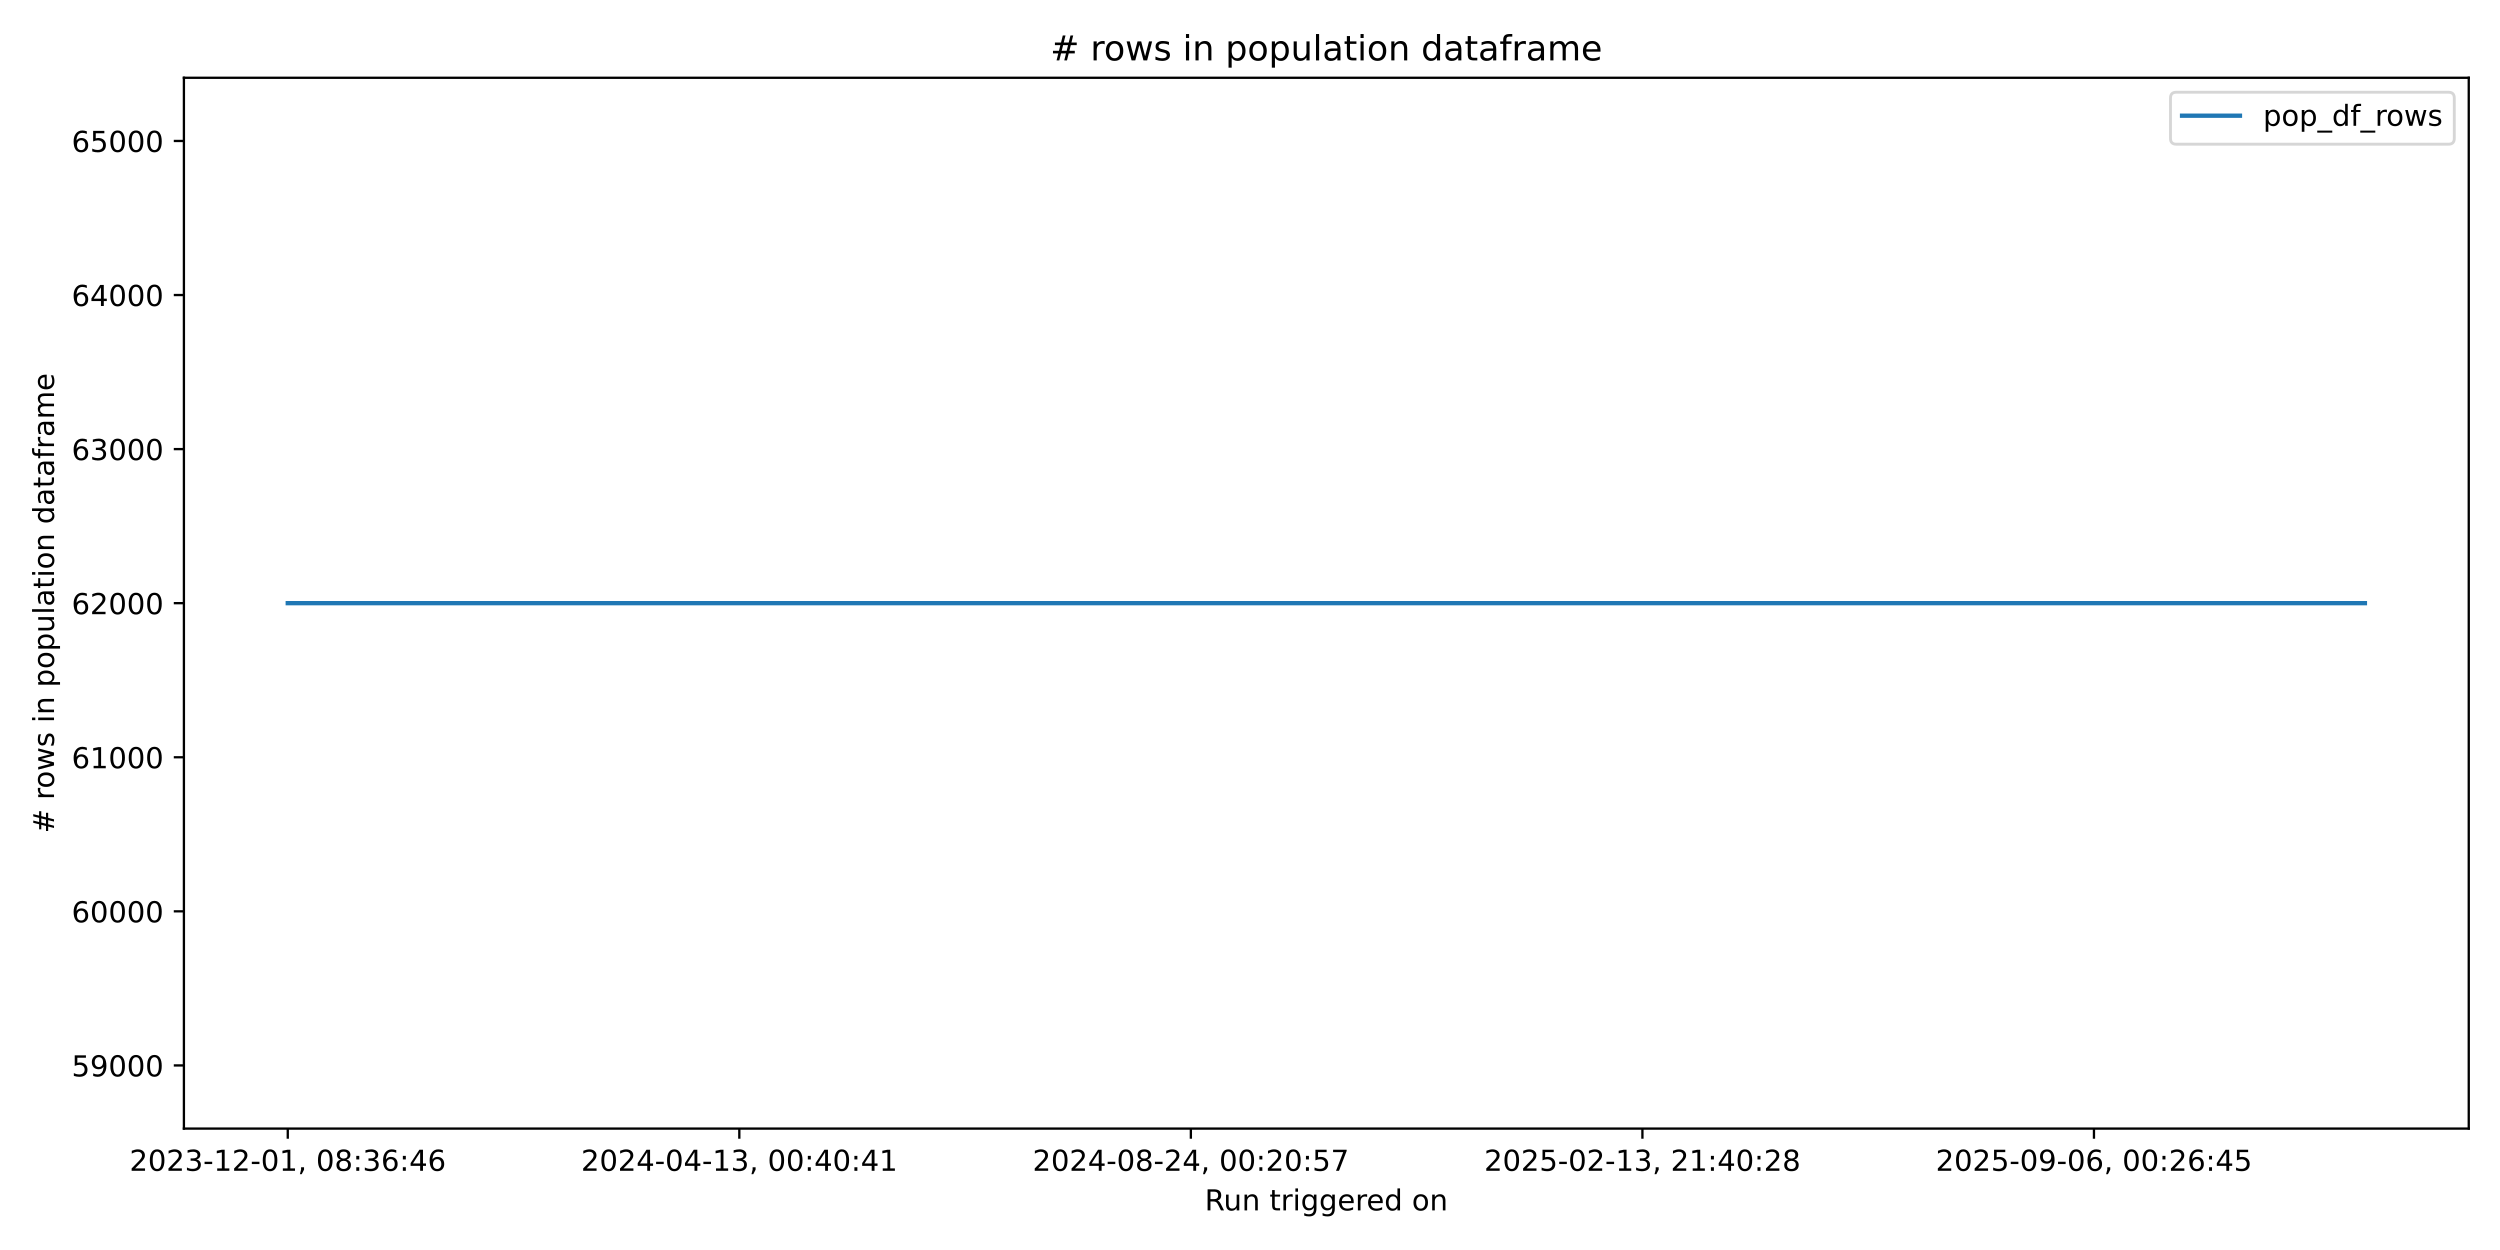
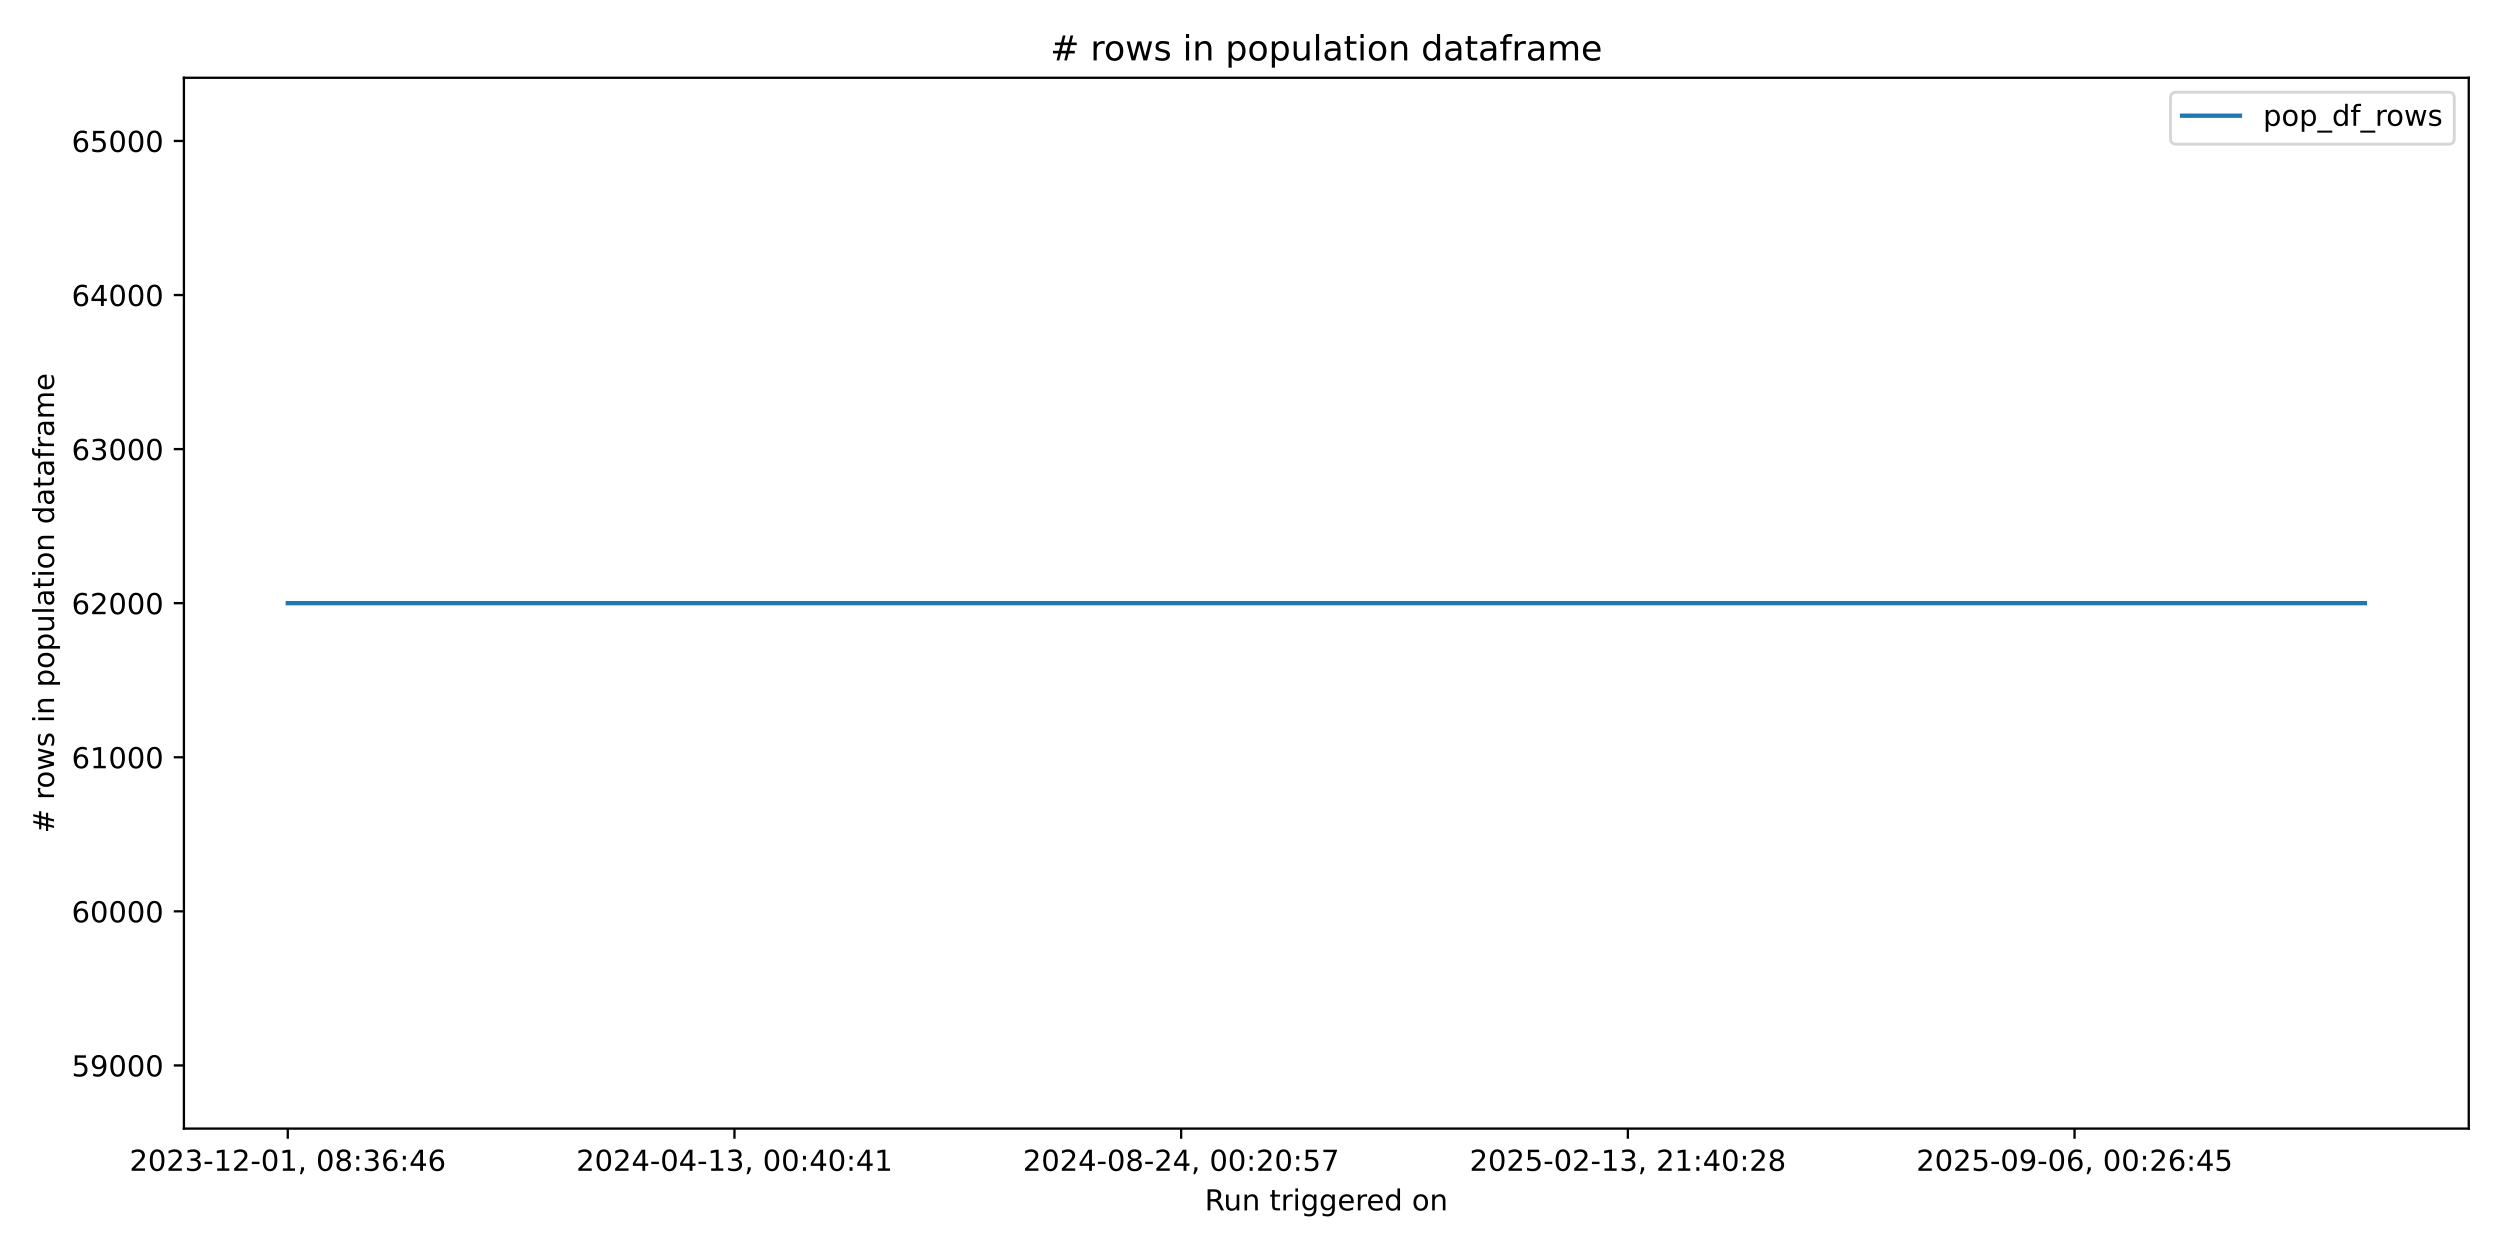
<svg xmlns="http://www.w3.org/2000/svg" xmlns:xlink="http://www.w3.org/1999/xlink" width="864pt" height="432pt" viewBox="0 0 864 432" version="1.1">
  <defs>
    <style type="text/css">*{stroke-linejoin: round; stroke-linecap: butt}</style>
  </defs>
  <g id="figure_1">
    <g id="patch_1">
      <path d="M 0 432  L 864 432  L 864 0  L 0 0  z " style="fill: #ffffff" />
    </g>
    <g id="axes_1">
      <g id="patch_2">
        <path d="M 63.56 390.04  L 853.2 390.04  L 853.2 26.88  L 63.56 26.88  z " style="fill: #ffffff" />
      </g>
      <g id="matplotlib.axis_1">
        <g id="xtick_1">
          <g id="line2d_1">
            <defs>
-               <path id="m306774e271" d="M 0 0  L 0 3.5  " style="stroke: #000000; stroke-width: 0.8" />
+               <path id="mc336b34a99" d="M 0 0  L 0 3.5  " style="stroke: #000000; stroke-width: 0.8" />
            </defs>
            <g>
-               <use xlink:href="#m306774e271" x="99.453" y="390.04" style="stroke: #000000; stroke-width: 0.8" />
+               <use xlink:href="#mc336b34a99" x="99.453" y="390.04" style="stroke: #000000; stroke-width: 0.8" />
            </g>
          </g>
          <g id="text_1">
            <g transform="translate(44.76054 404.6384) scale(0.1 -0.1)">
              <defs>
                <path id="DejaVuSans-32" d="M 1228 531  L 3431 531  L 3431 0  L 469 0  L 469 531  Q 828 903 1448 1529  Q 2069 2156 2228 2338  Q 2531 2678 2651 2914  Q 2772 3150 2772 3378  Q 2772 3750 2511 3984  Q 2250 4219 1831 4219  Q 1534 4219 1204 4116  Q 875 4013 500 3803  L 500 4441  Q 881 4594 1212 4672  Q 1544 4750 1819 4750  Q 2544 4750 2975 4387  Q 3406 4025 3406 3419  Q 3406 3131 3298 2873  Q 3191 2616 2906 2266  Q 2828 2175 2409 1742  Q 1991 1309 1228 531  z " transform="scale(0.015625)" />
                <path id="DejaVuSans-30" d="M 2034 4250  Q 1547 4250 1301 3770  Q 1056 3291 1056 2328  Q 1056 1369 1301 889  Q 1547 409 2034 409  Q 2525 409 2770 889  Q 3016 1369 3016 2328  Q 3016 3291 2770 3770  Q 2525 4250 2034 4250  z M 2034 4750  Q 2819 4750 3233 4129  Q 3647 3509 3647 2328  Q 3647 1150 3233 529  Q 2819 -91 2034 -91  Q 1250 -91 836 529  Q 422 1150 422 2328  Q 422 3509 836 4129  Q 1250 4750 2034 4750  z " transform="scale(0.015625)" />
                <path id="DejaVuSans-33" d="M 2597 2516  Q 3050 2419 3304 2112  Q 3559 1806 3559 1356  Q 3559 666 3084 287  Q 2609 -91 1734 -91  Q 1441 -91 1130 -33  Q 819 25 488 141  L 488 750  Q 750 597 1062 519  Q 1375 441 1716 441  Q 2309 441 2620 675  Q 2931 909 2931 1356  Q 2931 1769 2642 2001  Q 2353 2234 1838 2234  L 1294 2234  L 1294 2753  L 1863 2753  Q 2328 2753 2575 2939  Q 2822 3125 2822 3475  Q 2822 3834 2567 4026  Q 2313 4219 1838 4219  Q 1578 4219 1281 4162  Q 984 4106 628 3988  L 628 4550  Q 988 4650 1302 4700  Q 1616 4750 1894 4750  Q 2613 4750 3031 4423  Q 3450 4097 3450 3541  Q 3450 3153 3228 2886  Q 3006 2619 2597 2516  z " transform="scale(0.015625)" />
                <path id="DejaVuSans-2d" d="M 313 2009  L 1997 2009  L 1997 1497  L 313 1497  L 313 2009  z " transform="scale(0.015625)" />
                <path id="DejaVuSans-31" d="M 794 531  L 1825 531  L 1825 4091  L 703 3866  L 703 4441  L 1819 4666  L 2450 4666  L 2450 531  L 3481 531  L 3481 0  L 794 0  L 794 531  z " transform="scale(0.015625)" />
                <path id="DejaVuSans-2c" d="M 750 794  L 1409 794  L 1409 256  L 897 -744  L 494 -744  L 750 256  L 750 794  z " transform="scale(0.015625)" />
                <path id="DejaVuSans-20" transform="scale(0.015625)" />
                <path id="DejaVuSans-38" d="M 2034 2216  Q 1584 2216 1326 1975  Q 1069 1734 1069 1313  Q 1069 891 1326 650  Q 1584 409 2034 409  Q 2484 409 2743 651  Q 3003 894 3003 1313  Q 3003 1734 2745 1975  Q 2488 2216 2034 2216  z M 1403 2484  Q 997 2584 770 2862  Q 544 3141 544 3541  Q 544 4100 942 4425  Q 1341 4750 2034 4750  Q 2731 4750 3128 4425  Q 3525 4100 3525 3541  Q 3525 3141 3298 2862  Q 3072 2584 2669 2484  Q 3125 2378 3379 2068  Q 3634 1759 3634 1313  Q 3634 634 3220 271  Q 2806 -91 2034 -91  Q 1263 -91 848 271  Q 434 634 434 1313  Q 434 1759 690 2068  Q 947 2378 1403 2484  z M 1172 3481  Q 1172 3119 1398 2916  Q 1625 2713 2034 2713  Q 2441 2713 2670 2916  Q 2900 3119 2900 3481  Q 2900 3844 2670 4047  Q 2441 4250 2034 4250  Q 1625 4250 1398 4047  Q 1172 3844 1172 3481  z " transform="scale(0.015625)" />
                <path id="DejaVuSans-3a" d="M 750 794  L 1409 794  L 1409 0  L 750 0  L 750 794  z M 750 3309  L 1409 3309  L 1409 2516  L 750 2516  L 750 3309  z " transform="scale(0.015625)" />
                <path id="DejaVuSans-36" d="M 2113 2584  Q 1688 2584 1439 2293  Q 1191 2003 1191 1497  Q 1191 994 1439 701  Q 1688 409 2113 409  Q 2538 409 2786 701  Q 3034 994 3034 1497  Q 3034 2003 2786 2293  Q 2538 2584 2113 2584  z M 3366 4563  L 3366 3988  Q 3128 4100 2886 4159  Q 2644 4219 2406 4219  Q 1781 4219 1451 3797  Q 1122 3375 1075 2522  Q 1259 2794 1537 2939  Q 1816 3084 2150 3084  Q 2853 3084 3261 2657  Q 3669 2231 3669 1497  Q 3669 778 3244 343  Q 2819 -91 2113 -91  Q 1303 -91 875 529  Q 447 1150 447 2328  Q 447 3434 972 4092  Q 1497 4750 2381 4750  Q 2619 4750 2861 4703  Q 3103 4656 3366 4563  z " transform="scale(0.015625)" />
                <path id="DejaVuSans-34" d="M 2419 4116  L 825 1625  L 2419 1625  L 2419 4116  z M 2253 4666  L 3047 4666  L 3047 1625  L 3713 1625  L 3713 1100  L 3047 1100  L 3047 0  L 2419 0  L 2419 1100  L 313 1100  L 313 1709  L 2253 4666  z " transform="scale(0.015625)" />
              </defs>
              <use xlink:href="#DejaVuSans-32" />
              <use xlink:href="#DejaVuSans-30" transform="translate(63.62305 0)" />
              <use xlink:href="#DejaVuSans-32" transform="translate(127.2461 0)" />
              <use xlink:href="#DejaVuSans-33" transform="translate(190.8691 0)" />
              <use xlink:href="#DejaVuSans-2d" transform="translate(254.4922 0)" />
              <use xlink:href="#DejaVuSans-31" transform="translate(290.5762 0)" />
              <use xlink:href="#DejaVuSans-32" transform="translate(354.1992 0)" />
              <use xlink:href="#DejaVuSans-2d" transform="translate(417.8223 0)" />
              <use xlink:href="#DejaVuSans-30" transform="translate(453.9062 0)" />
              <use xlink:href="#DejaVuSans-31" transform="translate(517.5293 0)" />
              <use xlink:href="#DejaVuSans-2c" transform="translate(581.1523 0)" />
              <use xlink:href="#DejaVuSans-20" transform="translate(612.9395 0)" />
              <use xlink:href="#DejaVuSans-30" transform="translate(644.7266 0)" />
              <use xlink:href="#DejaVuSans-38" transform="translate(708.3496 0)" />
              <use xlink:href="#DejaVuSans-3a" transform="translate(771.9727 0)" />
              <use xlink:href="#DejaVuSans-33" transform="translate(805.6641 0)" />
              <use xlink:href="#DejaVuSans-36" transform="translate(869.2871 0)" />
              <use xlink:href="#DejaVuSans-3a" transform="translate(932.9102 0)" />
              <use xlink:href="#DejaVuSans-34" transform="translate(966.6016 0)" />
              <use xlink:href="#DejaVuSans-36" transform="translate(1030.225 0)" />
            </g>
          </g>
        </g>
        <g id="xtick_2">
          <g id="line2d_2">
            <g>
-               <use xlink:href="#m306774e271" x="255.508" y="390.04" style="stroke: #000000; stroke-width: 0.8" />
+               <use xlink:href="#mc336b34a99" x="253.83" y="390.04" style="stroke: #000000; stroke-width: 0.8" />
            </g>
          </g>
          <g id="text_2">
-             <g transform="translate(200.8159 404.6384) scale(0.1 -0.1)">
+             <g transform="translate(199.1379 404.6384) scale(0.1 -0.1)">
              <use xlink:href="#DejaVuSans-32" />
              <use xlink:href="#DejaVuSans-30" transform="translate(63.62305 0)" />
              <use xlink:href="#DejaVuSans-32" transform="translate(127.2461 0)" />
              <use xlink:href="#DejaVuSans-34" transform="translate(190.8691 0)" />
              <use xlink:href="#DejaVuSans-2d" transform="translate(254.4922 0)" />
              <use xlink:href="#DejaVuSans-30" transform="translate(290.5762 0)" />
              <use xlink:href="#DejaVuSans-34" transform="translate(354.1992 0)" />
              <use xlink:href="#DejaVuSans-2d" transform="translate(417.8223 0)" />
              <use xlink:href="#DejaVuSans-31" transform="translate(453.9062 0)" />
              <use xlink:href="#DejaVuSans-33" transform="translate(517.5293 0)" />
              <use xlink:href="#DejaVuSans-2c" transform="translate(581.1523 0)" />
              <use xlink:href="#DejaVuSans-20" transform="translate(612.9395 0)" />
              <use xlink:href="#DejaVuSans-30" transform="translate(644.7266 0)" />
              <use xlink:href="#DejaVuSans-30" transform="translate(708.3496 0)" />
              <use xlink:href="#DejaVuSans-3a" transform="translate(771.9727 0)" />
              <use xlink:href="#DejaVuSans-34" transform="translate(805.6641 0)" />
              <use xlink:href="#DejaVuSans-30" transform="translate(869.2871 0)" />
              <use xlink:href="#DejaVuSans-3a" transform="translate(932.9102 0)" />
              <use xlink:href="#DejaVuSans-34" transform="translate(966.6016 0)" />
              <use xlink:href="#DejaVuSans-31" transform="translate(1030.225 0)" />
            </g>
          </g>
        </g>
        <g id="xtick_3">
          <g id="line2d_3">
            <g>
-               <use xlink:href="#m306774e271" x="411.563" y="390.04" style="stroke: #000000; stroke-width: 0.8" />
+               <use xlink:href="#mc336b34a99" x="408.207" y="390.04" style="stroke: #000000; stroke-width: 0.8" />
            </g>
          </g>
          <g id="text_3">
-             <g transform="translate(356.8712 404.6384) scale(0.1 -0.1)">
+             <g transform="translate(353.5152 404.6384) scale(0.1 -0.1)">
              <defs>
                <path id="DejaVuSans-35" d="M 691 4666  L 3169 4666  L 3169 4134  L 1269 4134  L 1269 2991  Q 1406 3038 1543 3061  Q 1681 3084 1819 3084  Q 2600 3084 3056 2656  Q 3513 2228 3513 1497  Q 3513 744 3044 326  Q 2575 -91 1722 -91  Q 1428 -91 1123 -41  Q 819 9 494 109  L 494 744  Q 775 591 1075 516  Q 1375 441 1709 441  Q 2250 441 2565 725  Q 2881 1009 2881 1497  Q 2881 1984 2565 2268  Q 2250 2553 1709 2553  Q 1456 2553 1204 2497  Q 953 2441 691 2322  L 691 4666  z " transform="scale(0.015625)" />
                <path id="DejaVuSans-37" d="M 525 4666  L 3525 4666  L 3525 4397  L 1831 0  L 1172 0  L 2766 4134  L 525 4134  L 525 4666  z " transform="scale(0.015625)" />
              </defs>
              <use xlink:href="#DejaVuSans-32" />
              <use xlink:href="#DejaVuSans-30" transform="translate(63.62305 0)" />
              <use xlink:href="#DejaVuSans-32" transform="translate(127.2461 0)" />
              <use xlink:href="#DejaVuSans-34" transform="translate(190.8691 0)" />
              <use xlink:href="#DejaVuSans-2d" transform="translate(254.4922 0)" />
              <use xlink:href="#DejaVuSans-30" transform="translate(290.5762 0)" />
              <use xlink:href="#DejaVuSans-38" transform="translate(354.1992 0)" />
              <use xlink:href="#DejaVuSans-2d" transform="translate(417.8223 0)" />
              <use xlink:href="#DejaVuSans-32" transform="translate(453.9062 0)" />
              <use xlink:href="#DejaVuSans-34" transform="translate(517.5293 0)" />
              <use xlink:href="#DejaVuSans-2c" transform="translate(581.1523 0)" />
              <use xlink:href="#DejaVuSans-20" transform="translate(612.9395 0)" />
              <use xlink:href="#DejaVuSans-30" transform="translate(644.7266 0)" />
              <use xlink:href="#DejaVuSans-30" transform="translate(708.3496 0)" />
              <use xlink:href="#DejaVuSans-3a" transform="translate(771.9727 0)" />
              <use xlink:href="#DejaVuSans-32" transform="translate(805.6641 0)" />
              <use xlink:href="#DejaVuSans-30" transform="translate(869.2871 0)" />
              <use xlink:href="#DejaVuSans-3a" transform="translate(932.9102 0)" />
              <use xlink:href="#DejaVuSans-35" transform="translate(966.6016 0)" />
              <use xlink:href="#DejaVuSans-37" transform="translate(1030.225 0)" />
            </g>
          </g>
        </g>
        <g id="xtick_4">
          <g id="line2d_4">
            <g>
-               <use xlink:href="#m306774e271" x="567.619" y="390.04" style="stroke: #000000; stroke-width: 0.8" />
+               <use xlink:href="#mc336b34a99" x="562.585" y="390.04" style="stroke: #000000; stroke-width: 0.8" />
            </g>
          </g>
          <g id="text_4">
-             <g transform="translate(512.9265 404.6384) scale(0.1 -0.1)">
+             <g transform="translate(507.8925 404.6384) scale(0.1 -0.1)">
              <use xlink:href="#DejaVuSans-32" />
              <use xlink:href="#DejaVuSans-30" transform="translate(63.62305 0)" />
              <use xlink:href="#DejaVuSans-32" transform="translate(127.2461 0)" />
              <use xlink:href="#DejaVuSans-35" transform="translate(190.8691 0)" />
              <use xlink:href="#DejaVuSans-2d" transform="translate(254.4922 0)" />
              <use xlink:href="#DejaVuSans-30" transform="translate(290.5762 0)" />
              <use xlink:href="#DejaVuSans-32" transform="translate(354.1992 0)" />
              <use xlink:href="#DejaVuSans-2d" transform="translate(417.8223 0)" />
              <use xlink:href="#DejaVuSans-31" transform="translate(453.9062 0)" />
              <use xlink:href="#DejaVuSans-33" transform="translate(517.5293 0)" />
              <use xlink:href="#DejaVuSans-2c" transform="translate(581.1523 0)" />
              <use xlink:href="#DejaVuSans-20" transform="translate(612.9395 0)" />
              <use xlink:href="#DejaVuSans-32" transform="translate(644.7266 0)" />
              <use xlink:href="#DejaVuSans-31" transform="translate(708.3496 0)" />
              <use xlink:href="#DejaVuSans-3a" transform="translate(771.9727 0)" />
              <use xlink:href="#DejaVuSans-34" transform="translate(805.6641 0)" />
              <use xlink:href="#DejaVuSans-30" transform="translate(869.2871 0)" />
              <use xlink:href="#DejaVuSans-3a" transform="translate(932.9102 0)" />
              <use xlink:href="#DejaVuSans-32" transform="translate(966.6016 0)" />
              <use xlink:href="#DejaVuSans-38" transform="translate(1030.225 0)" />
            </g>
          </g>
        </g>
        <g id="xtick_5">
          <g id="line2d_5">
            <g>
-               <use xlink:href="#m306774e271" x="723.674" y="390.04" style="stroke: #000000; stroke-width: 0.8" />
+               <use xlink:href="#mc336b34a99" x="716.962" y="390.04" style="stroke: #000000; stroke-width: 0.8" />
            </g>
          </g>
          <g id="text_5">
-             <g transform="translate(668.9819 404.6384) scale(0.1 -0.1)">
+             <g transform="translate(662.2698 404.6384) scale(0.1 -0.1)">
              <defs>
                <path id="DejaVuSans-39" d="M 703 97  L 703 672  Q 941 559 1184 500  Q 1428 441 1663 441  Q 2288 441 2617 861  Q 2947 1281 2994 2138  Q 2813 1869 2534 1725  Q 2256 1581 1919 1581  Q 1219 1581 811 2004  Q 403 2428 403 3163  Q 403 3881 828 4315  Q 1253 4750 1959 4750  Q 2769 4750 3195 4129  Q 3622 3509 3622 2328  Q 3622 1225 3098 567  Q 2575 -91 1691 -91  Q 1453 -91 1209 -44  Q 966 3 703 97  z M 1959 2075  Q 2384 2075 2632 2365  Q 2881 2656 2881 3163  Q 2881 3666 2632 3958  Q 2384 4250 1959 4250  Q 1534 4250 1286 3958  Q 1038 3666 1038 3163  Q 1038 2656 1286 2365  Q 1534 2075 1959 2075  z " transform="scale(0.015625)" />
              </defs>
              <use xlink:href="#DejaVuSans-32" />
              <use xlink:href="#DejaVuSans-30" transform="translate(63.62305 0)" />
              <use xlink:href="#DejaVuSans-32" transform="translate(127.2461 0)" />
              <use xlink:href="#DejaVuSans-35" transform="translate(190.8691 0)" />
              <use xlink:href="#DejaVuSans-2d" transform="translate(254.4922 0)" />
              <use xlink:href="#DejaVuSans-30" transform="translate(290.5762 0)" />
              <use xlink:href="#DejaVuSans-39" transform="translate(354.1992 0)" />
              <use xlink:href="#DejaVuSans-2d" transform="translate(417.8223 0)" />
              <use xlink:href="#DejaVuSans-30" transform="translate(453.9062 0)" />
              <use xlink:href="#DejaVuSans-36" transform="translate(517.5293 0)" />
              <use xlink:href="#DejaVuSans-2c" transform="translate(581.1523 0)" />
              <use xlink:href="#DejaVuSans-20" transform="translate(612.9395 0)" />
              <use xlink:href="#DejaVuSans-30" transform="translate(644.7266 0)" />
              <use xlink:href="#DejaVuSans-30" transform="translate(708.3496 0)" />
              <use xlink:href="#DejaVuSans-3a" transform="translate(771.9727 0)" />
              <use xlink:href="#DejaVuSans-32" transform="translate(805.6641 0)" />
              <use xlink:href="#DejaVuSans-36" transform="translate(869.2871 0)" />
              <use xlink:href="#DejaVuSans-3a" transform="translate(932.9102 0)" />
              <use xlink:href="#DejaVuSans-34" transform="translate(966.6016 0)" />
              <use xlink:href="#DejaVuSans-35" transform="translate(1030.225 0)" />
            </g>
          </g>
        </g>
        <g id="text_6">
          <g transform="translate(416.3636 418.3166) scale(0.1 -0.1)">
            <defs>
              <path id="DejaVuSans-52" d="M 2841 2188  Q 3044 2119 3236 1894  Q 3428 1669 3622 1275  L 4263 0  L 3584 0  L 2988 1197  Q 2756 1666 2539 1819  Q 2322 1972 1947 1972  L 1259 1972  L 1259 0  L 628 0  L 628 4666  L 2053 4666  Q 2853 4666 3247 4331  Q 3641 3997 3641 3322  Q 3641 2881 3436 2590  Q 3231 2300 2841 2188  z M 1259 4147  L 1259 2491  L 2053 2491  Q 2509 2491 2742 2702  Q 2975 2913 2975 3322  Q 2975 3731 2742 3939  Q 2509 4147 2053 4147  L 1259 4147  z " transform="scale(0.015625)" />
              <path id="DejaVuSans-75" d="M 544 1381  L 544 3500  L 1119 3500  L 1119 1403  Q 1119 906 1312 657  Q 1506 409 1894 409  Q 2359 409 2629 706  Q 2900 1003 2900 1516  L 2900 3500  L 3475 3500  L 3475 0  L 2900 0  L 2900 538  Q 2691 219 2414 64  Q 2138 -91 1772 -91  Q 1169 -91 856 284  Q 544 659 544 1381  z M 1991 3584  L 1991 3584  z " transform="scale(0.015625)" />
              <path id="DejaVuSans-6e" d="M 3513 2113  L 3513 0  L 2938 0  L 2938 2094  Q 2938 2591 2744 2837  Q 2550 3084 2163 3084  Q 1697 3084 1428 2787  Q 1159 2491 1159 1978  L 1159 0  L 581 0  L 581 3500  L 1159 3500  L 1159 2956  Q 1366 3272 1645 3428  Q 1925 3584 2291 3584  Q 2894 3584 3203 3211  Q 3513 2838 3513 2113  z " transform="scale(0.015625)" />
              <path id="DejaVuSans-74" d="M 1172 4494  L 1172 3500  L 2356 3500  L 2356 3053  L 1172 3053  L 1172 1153  Q 1172 725 1289 603  Q 1406 481 1766 481  L 2356 481  L 2356 0  L 1766 0  Q 1100 0 847 248  Q 594 497 594 1153  L 594 3053  L 172 3053  L 172 3500  L 594 3500  L 594 4494  L 1172 4494  z " transform="scale(0.015625)" />
              <path id="DejaVuSans-72" d="M 2631 2963  Q 2534 3019 2420 3045  Q 2306 3072 2169 3072  Q 1681 3072 1420 2755  Q 1159 2438 1159 1844  L 1159 0  L 581 0  L 581 3500  L 1159 3500  L 1159 2956  Q 1341 3275 1631 3429  Q 1922 3584 2338 3584  Q 2397 3584 2469 3576  Q 2541 3569 2628 3553  L 2631 2963  z " transform="scale(0.015625)" />
              <path id="DejaVuSans-69" d="M 603 3500  L 1178 3500  L 1178 0  L 603 0  L 603 3500  z M 603 4863  L 1178 4863  L 1178 4134  L 603 4134  L 603 4863  z " transform="scale(0.015625)" />
              <path id="DejaVuSans-67" d="M 2906 1791  Q 2906 2416 2648 2759  Q 2391 3103 1925 3103  Q 1463 3103 1205 2759  Q 947 2416 947 1791  Q 947 1169 1205 825  Q 1463 481 1925 481  Q 2391 481 2648 825  Q 2906 1169 2906 1791  z M 3481 434  Q 3481 -459 3084 -895  Q 2688 -1331 1869 -1331  Q 1566 -1331 1297 -1286  Q 1028 -1241 775 -1147  L 775 -588  Q 1028 -725 1275 -790  Q 1522 -856 1778 -856  Q 2344 -856 2625 -561  Q 2906 -266 2906 331  L 2906 616  Q 2728 306 2450 153  Q 2172 0 1784 0  Q 1141 0 747 490  Q 353 981 353 1791  Q 353 2603 747 3093  Q 1141 3584 1784 3584  Q 2172 3584 2450 3431  Q 2728 3278 2906 2969  L 2906 3500  L 3481 3500  L 3481 434  z " transform="scale(0.015625)" />
              <path id="DejaVuSans-65" d="M 3597 1894  L 3597 1613  L 953 1613  Q 991 1019 1311 708  Q 1631 397 2203 397  Q 2534 397 2845 478  Q 3156 559 3463 722  L 3463 178  Q 3153 47 2828 -22  Q 2503 -91 2169 -91  Q 1331 -91 842 396  Q 353 884 353 1716  Q 353 2575 817 3079  Q 1281 3584 2069 3584  Q 2775 3584 3186 3129  Q 3597 2675 3597 1894  z M 3022 2063  Q 3016 2534 2758 2815  Q 2500 3097 2075 3097  Q 1594 3097 1305 2825  Q 1016 2553 972 2059  L 3022 2063  z " transform="scale(0.015625)" />
              <path id="DejaVuSans-64" d="M 2906 2969  L 2906 4863  L 3481 4863  L 3481 0  L 2906 0  L 2906 525  Q 2725 213 2448 61  Q 2172 -91 1784 -91  Q 1150 -91 751 415  Q 353 922 353 1747  Q 353 2572 751 3078  Q 1150 3584 1784 3584  Q 2172 3584 2448 3432  Q 2725 3281 2906 2969  z M 947 1747  Q 947 1113 1208 752  Q 1469 391 1925 391  Q 2381 391 2643 752  Q 2906 1113 2906 1747  Q 2906 2381 2643 2742  Q 2381 3103 1925 3103  Q 1469 3103 1208 2742  Q 947 2381 947 1747  z " transform="scale(0.015625)" />
              <path id="DejaVuSans-6f" d="M 1959 3097  Q 1497 3097 1228 2736  Q 959 2375 959 1747  Q 959 1119 1226 758  Q 1494 397 1959 397  Q 2419 397 2687 759  Q 2956 1122 2956 1747  Q 2956 2369 2687 2733  Q 2419 3097 1959 3097  z M 1959 3584  Q 2709 3584 3137 3096  Q 3566 2609 3566 1747  Q 3566 888 3137 398  Q 2709 -91 1959 -91  Q 1206 -91 779 398  Q 353 888 353 1747  Q 353 2609 779 3096  Q 1206 3584 1959 3584  z " transform="scale(0.015625)" />
            </defs>
            <use xlink:href="#DejaVuSans-52" />
            <use xlink:href="#DejaVuSans-75" transform="translate(64.98242 0)" />
            <use xlink:href="#DejaVuSans-6e" transform="translate(128.3613 0)" />
            <use xlink:href="#DejaVuSans-20" transform="translate(191.7402 0)" />
            <use xlink:href="#DejaVuSans-74" transform="translate(223.5273 0)" />
            <use xlink:href="#DejaVuSans-72" transform="translate(262.7363 0)" />
            <use xlink:href="#DejaVuSans-69" transform="translate(303.8496 0)" />
            <use xlink:href="#DejaVuSans-67" transform="translate(331.6328 0)" />
            <use xlink:href="#DejaVuSans-67" transform="translate(395.1094 0)" />
            <use xlink:href="#DejaVuSans-65" transform="translate(458.5859 0)" />
            <use xlink:href="#DejaVuSans-72" transform="translate(520.1094 0)" />
            <use xlink:href="#DejaVuSans-65" transform="translate(558.9727 0)" />
            <use xlink:href="#DejaVuSans-64" transform="translate(620.4961 0)" />
            <use xlink:href="#DejaVuSans-20" transform="translate(683.9727 0)" />
            <use xlink:href="#DejaVuSans-6f" transform="translate(715.7598 0)" />
            <use xlink:href="#DejaVuSans-6e" transform="translate(776.9414 0)" />
          </g>
        </g>
      </g>
      <g id="matplotlib.axis_2">
        <g id="ytick_1">
          <g id="line2d_6">
            <defs>
-               <path id="m4afbabc48e" d="M 0 0  L -3.5 0  " style="stroke: #000000; stroke-width: 0.8" />
+               <path id="m2aa2af79d0" d="M 0 0  L -3.5 0  " style="stroke: #000000; stroke-width: 0.8" />
            </defs>
            <g>
-               <use xlink:href="#m4afbabc48e" x="63.56" y="368.208" style="stroke: #000000; stroke-width: 0.8" />
+               <use xlink:href="#m2aa2af79d0" x="63.56" y="368.208" style="stroke: #000000; stroke-width: 0.8" />
            </g>
          </g>
          <g id="text_7">
            <g transform="translate(24.7475 372.007) scale(0.1 -0.1)">
              <use xlink:href="#DejaVuSans-35" />
              <use xlink:href="#DejaVuSans-39" transform="translate(63.62305 0)" />
              <use xlink:href="#DejaVuSans-30" transform="translate(127.2461 0)" />
              <use xlink:href="#DejaVuSans-30" transform="translate(190.8691 0)" />
              <use xlink:href="#DejaVuSans-30" transform="translate(254.4922 0)" />
            </g>
          </g>
        </g>
        <g id="ytick_2">
          <g id="line2d_7">
            <g>
-               <use xlink:href="#m4afbabc48e" x="63.56" y="314.959" style="stroke: #000000; stroke-width: 0.8" />
+               <use xlink:href="#m2aa2af79d0" x="63.56" y="314.959" style="stroke: #000000; stroke-width: 0.8" />
            </g>
          </g>
          <g id="text_8">
            <g transform="translate(24.7475 318.7578) scale(0.1 -0.1)">
              <use xlink:href="#DejaVuSans-36" />
              <use xlink:href="#DejaVuSans-30" transform="translate(63.62305 0)" />
              <use xlink:href="#DejaVuSans-30" transform="translate(127.2461 0)" />
              <use xlink:href="#DejaVuSans-30" transform="translate(190.8691 0)" />
              <use xlink:href="#DejaVuSans-30" transform="translate(254.4922 0)" />
            </g>
          </g>
        </g>
        <g id="ytick_3">
          <g id="line2d_8">
            <g>
-               <use xlink:href="#m4afbabc48e" x="63.56" y="261.709" style="stroke: #000000; stroke-width: 0.8" />
+               <use xlink:href="#m2aa2af79d0" x="63.56" y="261.709" style="stroke: #000000; stroke-width: 0.8" />
            </g>
          </g>
          <g id="text_9">
            <g transform="translate(24.7475 265.5085) scale(0.1 -0.1)">
              <use xlink:href="#DejaVuSans-36" />
              <use xlink:href="#DejaVuSans-31" transform="translate(63.62305 0)" />
              <use xlink:href="#DejaVuSans-30" transform="translate(127.2461 0)" />
              <use xlink:href="#DejaVuSans-30" transform="translate(190.8691 0)" />
              <use xlink:href="#DejaVuSans-30" transform="translate(254.4922 0)" />
            </g>
          </g>
        </g>
        <g id="ytick_4">
          <g id="line2d_9">
            <g>
-               <use xlink:href="#m4afbabc48e" x="63.56" y="208.46" style="stroke: #000000; stroke-width: 0.8" />
+               <use xlink:href="#m2aa2af79d0" x="63.56" y="208.46" style="stroke: #000000; stroke-width: 0.8" />
            </g>
          </g>
          <g id="text_10">
            <g transform="translate(24.7475 212.2592) scale(0.1 -0.1)">
              <use xlink:href="#DejaVuSans-36" />
              <use xlink:href="#DejaVuSans-32" transform="translate(63.62305 0)" />
              <use xlink:href="#DejaVuSans-30" transform="translate(127.2461 0)" />
              <use xlink:href="#DejaVuSans-30" transform="translate(190.8691 0)" />
              <use xlink:href="#DejaVuSans-30" transform="translate(254.4922 0)" />
            </g>
          </g>
        </g>
        <g id="ytick_5">
          <g id="line2d_10">
            <g>
-               <use xlink:href="#m4afbabc48e" x="63.56" y="155.211" style="stroke: #000000; stroke-width: 0.8" />
+               <use xlink:href="#m2aa2af79d0" x="63.56" y="155.211" style="stroke: #000000; stroke-width: 0.8" />
            </g>
          </g>
          <g id="text_11">
            <g transform="translate(24.7475 159.01) scale(0.1 -0.1)">
              <use xlink:href="#DejaVuSans-36" />
              <use xlink:href="#DejaVuSans-33" transform="translate(63.62305 0)" />
              <use xlink:href="#DejaVuSans-30" transform="translate(127.2461 0)" />
              <use xlink:href="#DejaVuSans-30" transform="translate(190.8691 0)" />
              <use xlink:href="#DejaVuSans-30" transform="translate(254.4922 0)" />
            </g>
          </g>
        </g>
        <g id="ytick_6">
          <g id="line2d_11">
            <g>
-               <use xlink:href="#m4afbabc48e" x="63.56" y="101.961" style="stroke: #000000; stroke-width: 0.8" />
+               <use xlink:href="#m2aa2af79d0" x="63.56" y="101.961" style="stroke: #000000; stroke-width: 0.8" />
            </g>
          </g>
          <g id="text_12">
            <g transform="translate(24.7475 105.7607) scale(0.1 -0.1)">
              <use xlink:href="#DejaVuSans-36" />
              <use xlink:href="#DejaVuSans-34" transform="translate(63.62305 0)" />
              <use xlink:href="#DejaVuSans-30" transform="translate(127.2461 0)" />
              <use xlink:href="#DejaVuSans-30" transform="translate(190.8691 0)" />
              <use xlink:href="#DejaVuSans-30" transform="translate(254.4922 0)" />
            </g>
          </g>
        </g>
        <g id="ytick_7">
          <g id="line2d_12">
            <g>
-               <use xlink:href="#m4afbabc48e" x="63.56" y="48.712" style="stroke: #000000; stroke-width: 0.8" />
+               <use xlink:href="#m2aa2af79d0" x="63.56" y="48.712" style="stroke: #000000; stroke-width: 0.8" />
            </g>
          </g>
          <g id="text_13">
            <g transform="translate(24.7475 52.51142) scale(0.1 -0.1)">
              <use xlink:href="#DejaVuSans-36" />
              <use xlink:href="#DejaVuSans-35" transform="translate(63.62305 0)" />
              <use xlink:href="#DejaVuSans-30" transform="translate(127.2461 0)" />
              <use xlink:href="#DejaVuSans-30" transform="translate(190.8691 0)" />
              <use xlink:href="#DejaVuSans-30" transform="translate(254.4922 0)" />
            </g>
          </g>
        </g>
        <g id="text_14">
          <g transform="translate(18.66781 287.9561) rotate(-90) scale(0.1 -0.1)">
            <defs>
              <path id="DejaVuSans-23" d="M 3272 2816  L 2363 2816  L 2100 1772  L 3016 1772  L 3272 2816  z M 2803 4594  L 2478 3297  L 3391 3297  L 3719 4594  L 4219 4594  L 3897 3297  L 4872 3297  L 4872 2816  L 3775 2816  L 3519 1772  L 4513 1772  L 4513 1294  L 3397 1294  L 3072 0  L 2572 0  L 2894 1294  L 1978 1294  L 1656 0  L 1153 0  L 1478 1294  L 494 1294  L 494 1772  L 1594 1772  L 1856 2816  L 850 2816  L 850 3297  L 1978 3297  L 2297 4594  L 2803 4594  z " transform="scale(0.015625)" />
              <path id="DejaVuSans-77" d="M 269 3500  L 844 3500  L 1563 769  L 2278 3500  L 2956 3500  L 3675 769  L 4391 3500  L 4966 3500  L 4050 0  L 3372 0  L 2619 2869  L 1863 0  L 1184 0  L 269 3500  z " transform="scale(0.015625)" />
              <path id="DejaVuSans-73" d="M 2834 3397  L 2834 2853  Q 2591 2978 2328 3040  Q 2066 3103 1784 3103  Q 1356 3103 1142 2972  Q 928 2841 928 2578  Q 928 2378 1081 2264  Q 1234 2150 1697 2047  L 1894 2003  Q 2506 1872 2764 1633  Q 3022 1394 3022 966  Q 3022 478 2636 193  Q 2250 -91 1575 -91  Q 1294 -91 989 -36  Q 684 19 347 128  L 347 722  Q 666 556 975 473  Q 1284 391 1588 391  Q 1994 391 2212 530  Q 2431 669 2431 922  Q 2431 1156 2273 1281  Q 2116 1406 1581 1522  L 1381 1569  Q 847 1681 609 1914  Q 372 2147 372 2553  Q 372 3047 722 3315  Q 1072 3584 1716 3584  Q 2034 3584 2315 3537  Q 2597 3491 2834 3397  z " transform="scale(0.015625)" />
              <path id="DejaVuSans-70" d="M 1159 525  L 1159 -1331  L 581 -1331  L 581 3500  L 1159 3500  L 1159 2969  Q 1341 3281 1617 3432  Q 1894 3584 2278 3584  Q 2916 3584 3314 3078  Q 3713 2572 3713 1747  Q 3713 922 3314 415  Q 2916 -91 2278 -91  Q 1894 -91 1617 61  Q 1341 213 1159 525  z M 3116 1747  Q 3116 2381 2855 2742  Q 2594 3103 2138 3103  Q 1681 3103 1420 2742  Q 1159 2381 1159 1747  Q 1159 1113 1420 752  Q 1681 391 2138 391  Q 2594 391 2855 752  Q 3116 1113 3116 1747  z " transform="scale(0.015625)" />
              <path id="DejaVuSans-6c" d="M 603 4863  L 1178 4863  L 1178 0  L 603 0  L 603 4863  z " transform="scale(0.015625)" />
              <path id="DejaVuSans-61" d="M 2194 1759  Q 1497 1759 1228 1600  Q 959 1441 959 1056  Q 959 750 1161 570  Q 1363 391 1709 391  Q 2188 391 2477 730  Q 2766 1069 2766 1631  L 2766 1759  L 2194 1759  z M 3341 1997  L 3341 0  L 2766 0  L 2766 531  Q 2569 213 2275 61  Q 1981 -91 1556 -91  Q 1019 -91 701 211  Q 384 513 384 1019  Q 384 1609 779 1909  Q 1175 2209 1959 2209  L 2766 2209  L 2766 2266  Q 2766 2663 2505 2880  Q 2244 3097 1772 3097  Q 1472 3097 1187 3025  Q 903 2953 641 2809  L 641 3341  Q 956 3463 1253 3523  Q 1550 3584 1831 3584  Q 2591 3584 2966 3190  Q 3341 2797 3341 1997  z " transform="scale(0.015625)" />
              <path id="DejaVuSans-66" d="M 2375 4863  L 2375 4384  L 1825 4384  Q 1516 4384 1395 4259  Q 1275 4134 1275 3809  L 1275 3500  L 2222 3500  L 2222 3053  L 1275 3053  L 1275 0  L 697 0  L 697 3053  L 147 3053  L 147 3500  L 697 3500  L 697 3744  Q 697 4328 969 4595  Q 1241 4863 1831 4863  L 2375 4863  z " transform="scale(0.015625)" />
              <path id="DejaVuSans-6d" d="M 3328 2828  Q 3544 3216 3844 3400  Q 4144 3584 4550 3584  Q 5097 3584 5394 3201  Q 5691 2819 5691 2113  L 5691 0  L 5113 0  L 5113 2094  Q 5113 2597 4934 2840  Q 4756 3084 4391 3084  Q 3944 3084 3684 2787  Q 3425 2491 3425 1978  L 3425 0  L 2847 0  L 2847 2094  Q 2847 2600 2669 2842  Q 2491 3084 2119 3084  Q 1678 3084 1418 2786  Q 1159 2488 1159 1978  L 1159 0  L 581 0  L 581 3500  L 1159 3500  L 1159 2956  Q 1356 3278 1631 3431  Q 1906 3584 2284 3584  Q 2666 3584 2933 3390  Q 3200 3197 3328 2828  z " transform="scale(0.015625)" />
            </defs>
            <use xlink:href="#DejaVuSans-23" />
            <use xlink:href="#DejaVuSans-20" transform="translate(83.78906 0)" />
            <use xlink:href="#DejaVuSans-72" transform="translate(115.5762 0)" />
            <use xlink:href="#DejaVuSans-6f" transform="translate(154.4395 0)" />
            <use xlink:href="#DejaVuSans-77" transform="translate(215.6211 0)" />
            <use xlink:href="#DejaVuSans-73" transform="translate(297.4082 0)" />
            <use xlink:href="#DejaVuSans-20" transform="translate(349.5078 0)" />
            <use xlink:href="#DejaVuSans-69" transform="translate(381.2949 0)" />
            <use xlink:href="#DejaVuSans-6e" transform="translate(409.0781 0)" />
            <use xlink:href="#DejaVuSans-20" transform="translate(472.457 0)" />
            <use xlink:href="#DejaVuSans-70" transform="translate(504.2441 0)" />
            <use xlink:href="#DejaVuSans-6f" transform="translate(567.7207 0)" />
            <use xlink:href="#DejaVuSans-70" transform="translate(628.9023 0)" />
            <use xlink:href="#DejaVuSans-75" transform="translate(692.3789 0)" />
            <use xlink:href="#DejaVuSans-6c" transform="translate(755.7578 0)" />
            <use xlink:href="#DejaVuSans-61" transform="translate(783.541 0)" />
            <use xlink:href="#DejaVuSans-74" transform="translate(844.8203 0)" />
            <use xlink:href="#DejaVuSans-69" transform="translate(884.0293 0)" />
            <use xlink:href="#DejaVuSans-6f" transform="translate(911.8125 0)" />
            <use xlink:href="#DejaVuSans-6e" transform="translate(972.9941 0)" />
            <use xlink:href="#DejaVuSans-20" transform="translate(1036.373 0)" />
            <use xlink:href="#DejaVuSans-64" transform="translate(1068.16 0)" />
            <use xlink:href="#DejaVuSans-61" transform="translate(1131.637 0)" />
            <use xlink:href="#DejaVuSans-74" transform="translate(1192.916 0)" />
            <use xlink:href="#DejaVuSans-61" transform="translate(1232.125 0)" />
            <use xlink:href="#DejaVuSans-66" transform="translate(1293.404 0)" />
            <use xlink:href="#DejaVuSans-72" transform="translate(1328.609 0)" />
            <use xlink:href="#DejaVuSans-61" transform="translate(1369.723 0)" />
            <use xlink:href="#DejaVuSans-6d" transform="translate(1431.002 0)" />
            <use xlink:href="#DejaVuSans-65" transform="translate(1528.414 0)" />
          </g>
        </g>
      </g>
      <g id="line2d_13">
-         <path d="M 99.453 208.46  L 107.255 208.46  L 115.058 208.46  L 122.861 208.46  L 130.664 208.46  L 138.467 208.46  L 146.269 208.46  L 154.072 208.46  L 161.875 208.46  L 169.678 208.46  L 177.48 208.46  L 185.283 208.46  L 193.086 208.46  L 200.889 208.46  L 208.691 208.46  L 216.494 208.46  L 224.297 208.46  L 232.1 208.46  L 239.903 208.46  L 247.705 208.46  L 255.508 208.46  L 263.311 208.46  L 271.114 208.46  L 278.916 208.46  L 286.719 208.46  L 294.522 208.46  L 302.325 208.46  L 310.127 208.46  L 317.93 208.46  L 325.733 208.46  L 333.536 208.46  L 341.338 208.46  L 349.141 208.46  L 356.944 208.46  L 364.747 208.46  L 372.55 208.46  L 380.352 208.46  L 388.155 208.46  L 395.958 208.46  L 403.761 208.46  L 411.563 208.46  L 419.366 208.46  L 427.169 208.46  L 434.972 208.46  L 442.774 208.46  L 450.577 208.46  L 458.38 208.46  L 466.183 208.46  L 473.986 208.46  L 481.788 208.46  L 489.591 208.46  L 497.394 208.46  L 505.197 208.46  L 512.999 208.46  L 520.802 208.46  L 528.605 208.46  L 536.408 208.46  L 544.21 208.46  L 552.013 208.46  L 559.816 208.46  L 567.619 208.46  L 575.422 208.46  L 583.224 208.46  L 591.027 208.46  L 598.83 208.46  L 606.633 208.46  L 614.435 208.46  L 622.238 208.46  L 630.041 208.46  L 637.844 208.46  L 645.646 208.46  L 653.449 208.46  L 661.252 208.46  L 669.055 208.46  L 676.857 208.46  L 684.66 208.46  L 692.463 208.46  L 700.266 208.46  L 708.069 208.46  L 715.871 208.46  L 723.674 208.46  L 731.477 208.46  L 739.28 208.46  L 747.082 208.46  L 754.885 208.46  L 762.688 208.46  L 770.491 208.46  L 778.293 208.46  L 786.096 208.46  L 793.899 208.46  L 801.702 208.46  L 809.505 208.46  L 817.307 208.46  " clip-path="url(#pa7f7ebe208)" style="fill: none; stroke: #1f77b4; stroke-width: 1.5; stroke-linecap: square" />
+         <path d="M 99.453 208.46  L 107.172 208.46  L 114.89 208.46  L 122.609 208.46  L 130.328 208.46  L 138.047 208.46  L 145.766 208.46  L 153.485 208.46  L 161.204 208.46  L 168.923 208.46  L 176.641 208.46  L 184.36 208.46  L 192.079 208.46  L 199.798 208.46  L 207.517 208.46  L 215.236 208.46  L 222.955 208.46  L 230.673 208.46  L 238.392 208.46  L 246.111 208.46  L 253.83 208.46  L 261.549 208.46  L 269.268 208.46  L 276.987 208.46  L 284.706 208.46  L 292.424 208.46  L 300.143 208.46  L 307.862 208.46  L 315.581 208.46  L 323.3 208.46  L 331.019 208.46  L 338.738 208.46  L 346.456 208.46  L 354.175 208.46  L 361.894 208.46  L 369.613 208.46  L 377.332 208.46  L 385.051 208.46  L 392.77 208.46  L 400.489 208.46  L 408.207 208.46  L 415.926 208.46  L 423.645 208.46  L 431.364 208.46  L 439.083 208.46  L 446.802 208.46  L 454.521 208.46  L 462.239 208.46  L 469.958 208.46  L 477.677 208.46  L 485.396 208.46  L 493.115 208.46  L 500.834 208.46  L 508.553 208.46  L 516.271 208.46  L 523.99 208.46  L 531.709 208.46  L 539.428 208.46  L 547.147 208.46  L 554.866 208.46  L 562.585 208.46  L 570.304 208.46  L 578.022 208.46  L 585.741 208.46  L 593.46 208.46  L 601.179 208.46  L 608.898 208.46  L 616.617 208.46  L 624.336 208.46  L 632.054 208.46  L 639.773 208.46  L 647.492 208.46  L 655.211 208.46  L 662.93 208.46  L 670.649 208.46  L 678.368 208.46  L 686.087 208.46  L 693.805 208.46  L 701.524 208.46  L 709.243 208.46  L 716.962 208.46  L 724.681 208.46  L 732.4 208.46  L 740.119 208.46  L 747.837 208.46  L 755.556 208.46  L 763.275 208.46  L 770.994 208.46  L 778.713 208.46  L 786.432 208.46  L 794.151 208.46  L 801.87 208.46  L 809.588 208.46  L 817.307 208.46  " clip-path="url(#peadb9c1ad2)" style="fill: none; stroke: #1f77b4; stroke-width: 1.5; stroke-linecap: square" />
      </g>
      <g id="patch_3">
        <path d="M 63.56 390.04  L 63.56 26.88  " style="fill: none; stroke: #000000; stroke-width: 0.8; stroke-linejoin: miter; stroke-linecap: square" />
      </g>
      <g id="patch_4">
        <path d="M 853.2 390.04  L 853.2 26.88  " style="fill: none; stroke: #000000; stroke-width: 0.8; stroke-linejoin: miter; stroke-linecap: square" />
      </g>
      <g id="patch_5">
        <path d="M 63.56 390.04  L 853.2 390.04  " style="fill: none; stroke: #000000; stroke-width: 0.8; stroke-linejoin: miter; stroke-linecap: square" />
      </g>
      <g id="patch_6">
        <path d="M 63.56 26.88  L 853.2 26.88  " style="fill: none; stroke: #000000; stroke-width: 0.8; stroke-linejoin: miter; stroke-linecap: square" />
      </g>
      <g id="text_15">
        <g transform="translate(362.9847 20.88) scale(0.12 -0.12)">
          <use xlink:href="#DejaVuSans-23" />
          <use xlink:href="#DejaVuSans-20" transform="translate(83.78906 0)" />
          <use xlink:href="#DejaVuSans-72" transform="translate(115.5762 0)" />
          <use xlink:href="#DejaVuSans-6f" transform="translate(154.4395 0)" />
          <use xlink:href="#DejaVuSans-77" transform="translate(215.6211 0)" />
          <use xlink:href="#DejaVuSans-73" transform="translate(297.4082 0)" />
          <use xlink:href="#DejaVuSans-20" transform="translate(349.5078 0)" />
          <use xlink:href="#DejaVuSans-69" transform="translate(381.2949 0)" />
          <use xlink:href="#DejaVuSans-6e" transform="translate(409.0781 0)" />
          <use xlink:href="#DejaVuSans-20" transform="translate(472.457 0)" />
          <use xlink:href="#DejaVuSans-70" transform="translate(504.2441 0)" />
          <use xlink:href="#DejaVuSans-6f" transform="translate(567.7207 0)" />
          <use xlink:href="#DejaVuSans-70" transform="translate(628.9023 0)" />
          <use xlink:href="#DejaVuSans-75" transform="translate(692.3789 0)" />
          <use xlink:href="#DejaVuSans-6c" transform="translate(755.7578 0)" />
          <use xlink:href="#DejaVuSans-61" transform="translate(783.541 0)" />
          <use xlink:href="#DejaVuSans-74" transform="translate(844.8203 0)" />
          <use xlink:href="#DejaVuSans-69" transform="translate(884.0293 0)" />
          <use xlink:href="#DejaVuSans-6f" transform="translate(911.8125 0)" />
          <use xlink:href="#DejaVuSans-6e" transform="translate(972.9941 0)" />
          <use xlink:href="#DejaVuSans-20" transform="translate(1036.373 0)" />
          <use xlink:href="#DejaVuSans-64" transform="translate(1068.16 0)" />
          <use xlink:href="#DejaVuSans-61" transform="translate(1131.637 0)" />
          <use xlink:href="#DejaVuSans-74" transform="translate(1192.916 0)" />
          <use xlink:href="#DejaVuSans-61" transform="translate(1232.125 0)" />
          <use xlink:href="#DejaVuSans-66" transform="translate(1293.404 0)" />
          <use xlink:href="#DejaVuSans-72" transform="translate(1328.609 0)" />
          <use xlink:href="#DejaVuSans-61" transform="translate(1369.723 0)" />
          <use xlink:href="#DejaVuSans-6d" transform="translate(1431.002 0)" />
          <use xlink:href="#DejaVuSans-65" transform="translate(1528.414 0)" />
        </g>
      </g>
      <g id="legend_1">
        <g id="patch_7">
          <path d="M 752.123 49.836  L 846.2 49.836  Q 848.2 49.836 848.2 47.836  L 848.2 33.88  Q 848.2 31.88 846.2 31.88  L 752.123 31.88  Q 750.123 31.88 750.123 33.88  L 750.123 47.836  Q 750.123 49.836 752.123 49.836  z " style="fill: #ffffff; opacity: 0.8; stroke: #cccccc; stroke-linejoin: miter" />
        </g>
        <g id="line2d_14">
          <path d="M 754.123 39.978  L 764.123 39.978  L 774.123 39.978  " style="fill: none; stroke: #1f77b4; stroke-width: 1.5; stroke-linecap: square" />
        </g>
        <g id="text_16">
          <g transform="translate(782.1234 43.47844) scale(0.1 -0.1)">
            <defs>
              <path id="DejaVuSans-5f" d="M 3263 -1063  L 3263 -1509  L -63 -1509  L -63 -1063  L 3263 -1063  z " transform="scale(0.015625)" />
            </defs>
            <use xlink:href="#DejaVuSans-70" />
            <use xlink:href="#DejaVuSans-6f" transform="translate(63.47656 0)" />
            <use xlink:href="#DejaVuSans-70" transform="translate(124.6582 0)" />
            <use xlink:href="#DejaVuSans-5f" transform="translate(188.1348 0)" />
            <use xlink:href="#DejaVuSans-64" transform="translate(238.1348 0)" />
            <use xlink:href="#DejaVuSans-66" transform="translate(301.6113 0)" />
            <use xlink:href="#DejaVuSans-5f" transform="translate(336.8164 0)" />
            <use xlink:href="#DejaVuSans-72" transform="translate(386.8164 0)" />
            <use xlink:href="#DejaVuSans-6f" transform="translate(425.6797 0)" />
            <use xlink:href="#DejaVuSans-77" transform="translate(486.8613 0)" />
            <use xlink:href="#DejaVuSans-73" transform="translate(568.6484 0)" />
          </g>
        </g>
      </g>
    </g>
  </g>
  <defs>
-     <clipPath id="pa7f7ebe208">
+     <clipPath id="peadb9c1ad2">
      <rect x="63.56" y="26.88" width="789.64" height="363.16" />
    </clipPath>
  </defs>
</svg>
